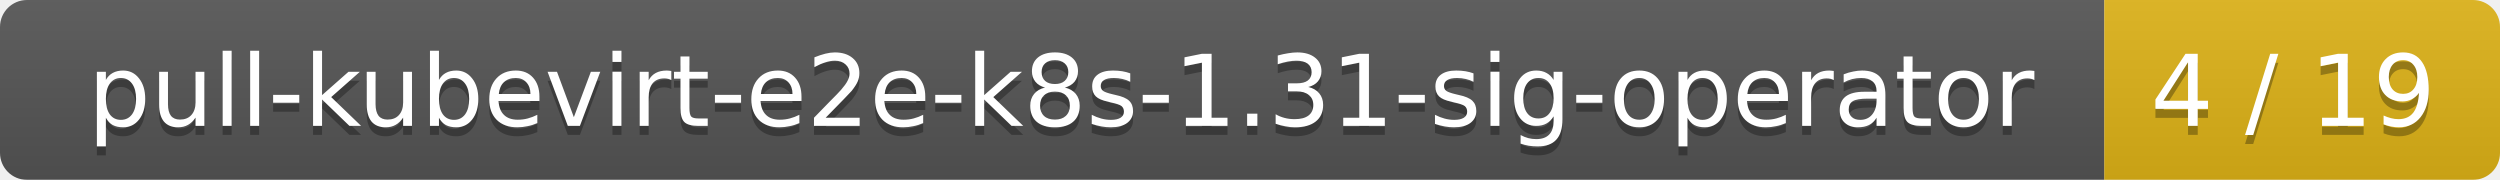
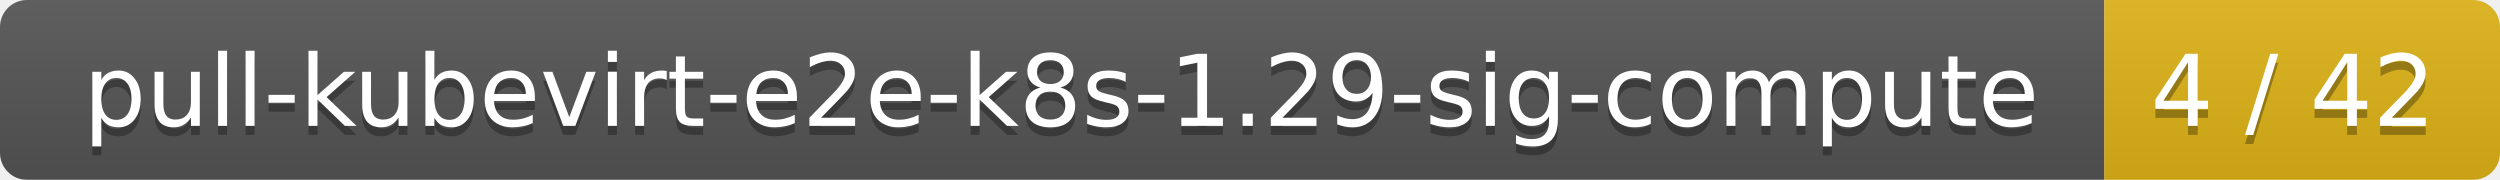
<svg xmlns="http://www.w3.org/2000/svg" width="278" height="20">
  <linearGradient id="smooth" x2="0" y2="100%">
    <stop offset="0" stop-color="#bbb" stop-opacity=".1" />
    <stop offset="1" stop-opacity=".1" />
  </linearGradient>
  <mask id="round">
    <rect width="278" height="20" rx="3" fill="#fff" />
  </mask>
  <g mask="url(#round)">
    <rect width="234" height="20" fill="#555" />
    <rect x="234" width="44" height="20" fill="#dfb317" />
    <rect width="278" height="20" fill="url(#smooth)" />
  </g>
  <g fill="#fff" text-anchor="middle" font-family="DejaVu Sans,Verdana,Geneva,sans-serif" font-size="11">
-     <text x="118" y="15" fill="#010101" fill-opacity=".3">pull-kubevirt-e2e-k8s-1.31-sig-operator</text>
-     <text x="118" y="14">pull-kubevirt-e2e-k8s-1.31-sig-operator</text>
-     <text x="255" y="15" fill="#010101" fill-opacity=".3">4 / 19</text>
-     <text x="255" y="14">4 / 19</text>
+     <text x="118" y="15" fill="#010101" fill-opacity=".3">pull-kubevirt-e2e-k8s-1.29-sig-compute</text>
+     <text x="118" y="14">pull-kubevirt-e2e-k8s-1.29-sig-compute</text>
+     <text x="255" y="15" fill="#010101" fill-opacity=".3">4 / 42</text>
+     <text x="255" y="14">4 / 42</text>
  </g>
</svg>
